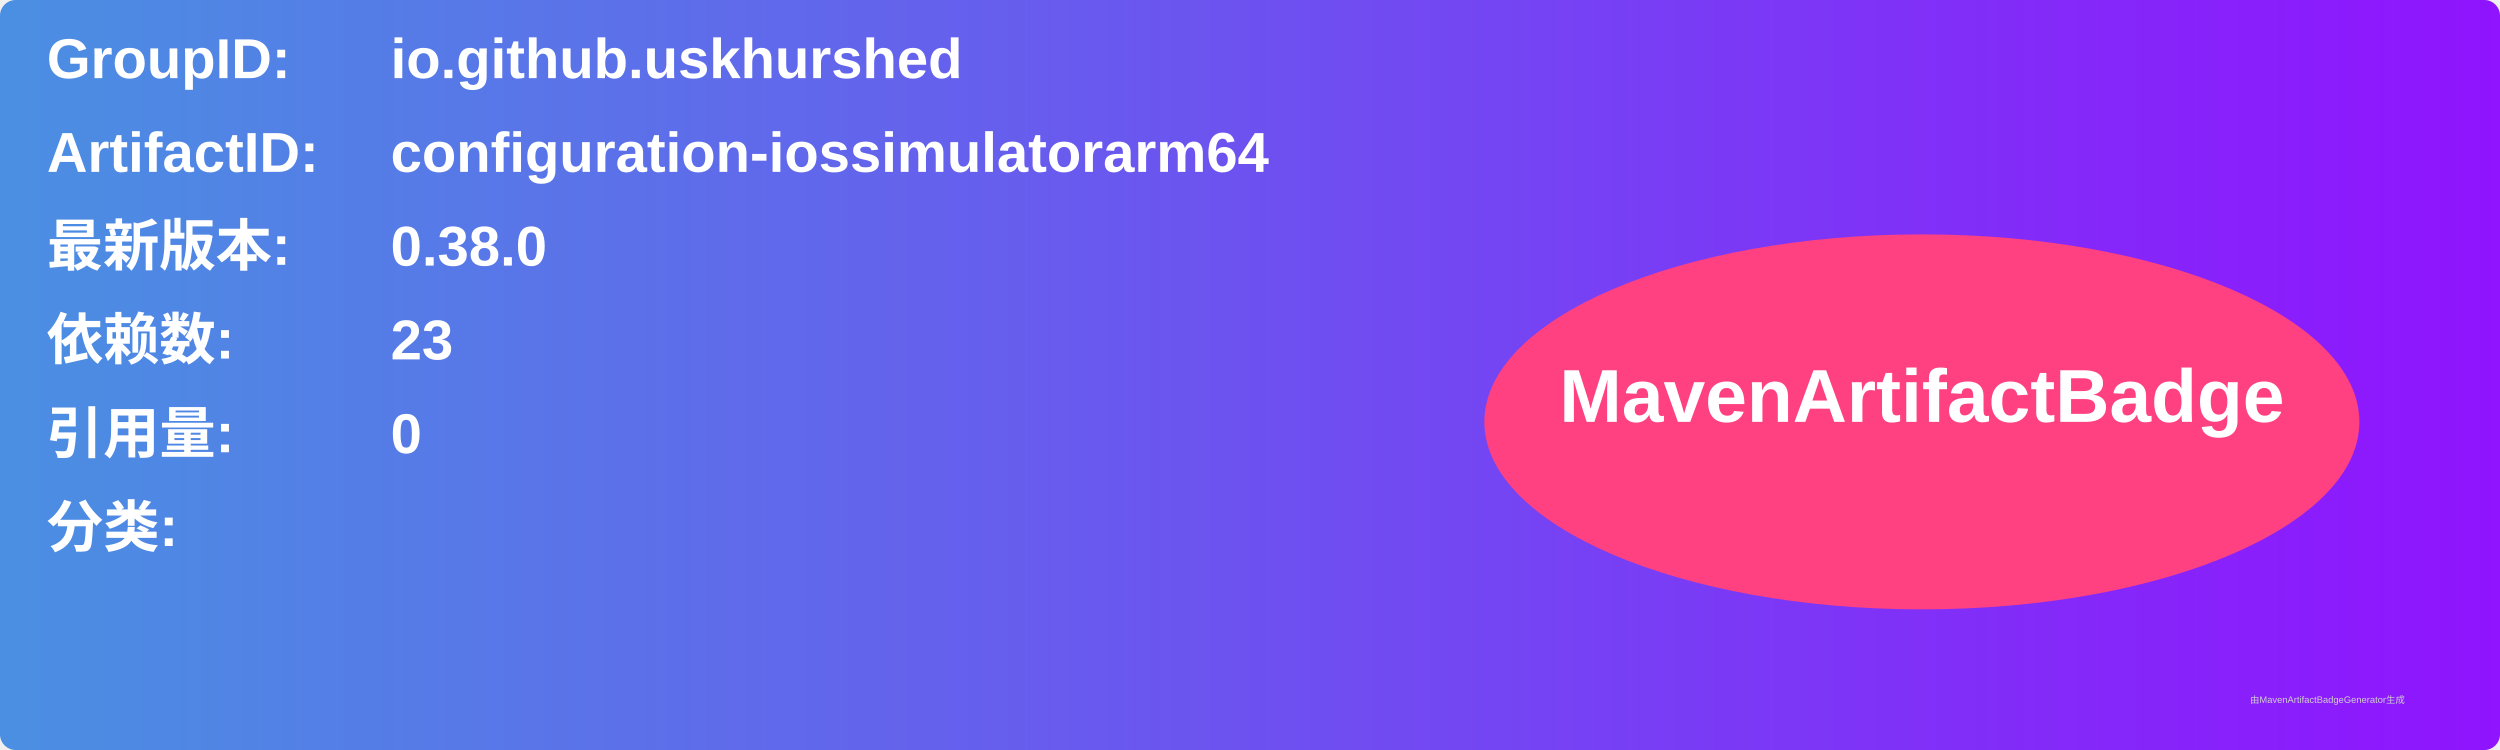
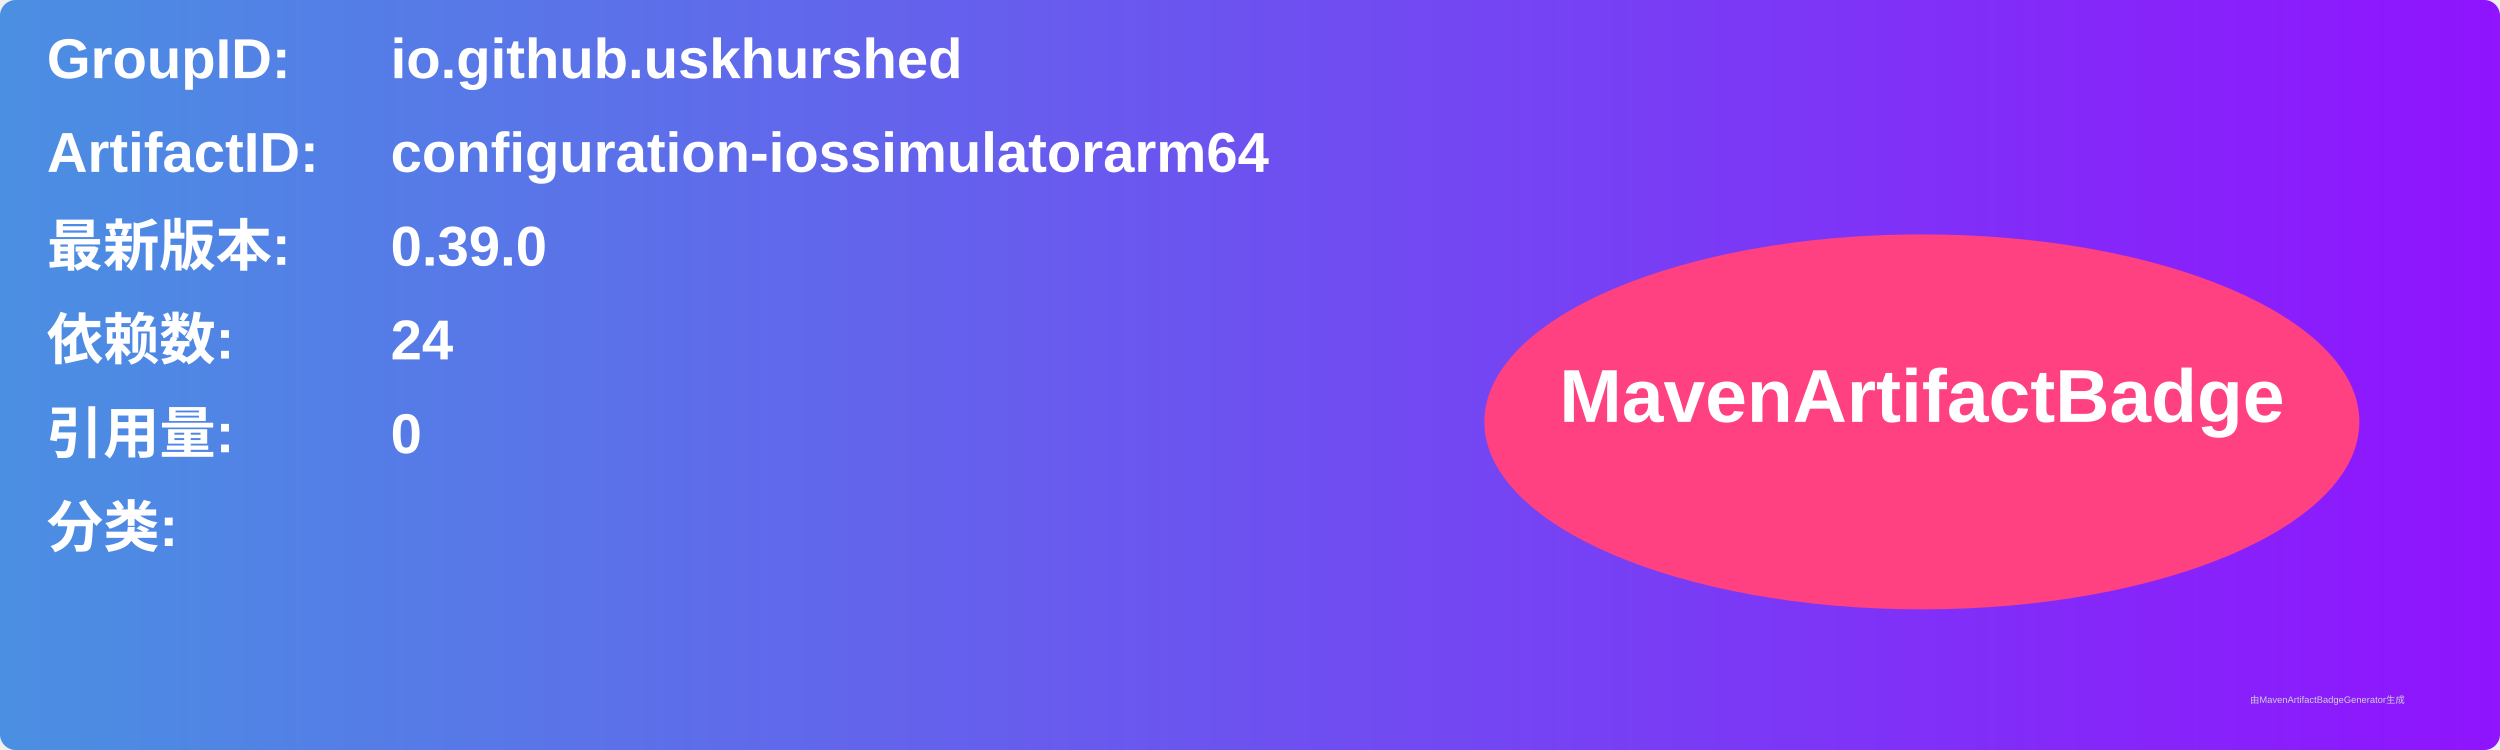
<svg xmlns="http://www.w3.org/2000/svg" width="800" height="240" viewBox="0 0 800 240">
  <linearGradient id="grad" x1="0%" y1="0%" x2="100%" y2="0%">
    <stop offset="0%" stop-color="#4a90e2" />
    <stop offset="100%" stop-color="#9013fe" />
  </linearGradient>
  <rect width="100%" height="100%" rx="5" ry="5" fill="url(#grad)" />
  <g transform="translate(15, 15)">
    <text x="0" y="10" font-family="Arial" font-size="18" fill="white" font-weight="bold" width="260">GroupID:</text>
    <text x="110" y="10" font-family="Arial" font-size="18" fill="white" font-weight="bold" width="460">io.github.uskhurshed</text>
    <text x="0" y="40" font-family="Arial" font-size="18" fill="white" font-weight="bold" width="260">ArtifactID:</text>
    <text x="110" y="40" font-family="Arial" font-size="18" fill="white" font-weight="bold" width="460">configuration-iossimulatorarm64</text>
    <text x="0" y="70" font-family="Arial" font-size="18" fill="white" font-weight="bold">最新版本:</text>
    <text x="110" y="70" font-family="Arial" font-size="18" fill="white" font-weight="bold">
-       <tspan font-weight="bold">0.38.0</tspan>
+       <tspan font-weight="bold">0.39.0</tspan>
    </text>
    <text x="0" y="100" font-family="Arial" font-size="18" fill="white" font-weight="bold">依赖数: </text>
    <text x="110" y="100" font-family="Arial" font-size="18" fill="white">
-       <tspan font-weight="bold">23</tspan>
+       <tspan font-weight="bold">24</tspan>
    </text>
    <text x="0" y="130" font-family="Arial" font-size="18" fill="white" font-weight="bold">引用量: </text>
    <text x="110" y="130" font-family="Arial" font-size="18" fill="white">
      <tspan font-weight="bold">0</tspan>
    </text>
    <text x="0" y="160" font-family="Arial" font-size="18" fill="white" font-weight="bold">分类:</text>
    <text x="10" y="190" font-family="Arial" font-size="10" fill="white">
      <tspan font-weight="bold" />
    </text>
    <ellipse cx="600" cy="120" rx="140" ry="60" fill="#ff4081" />
    <text x="600" y="120" text-anchor="middle" font-family="Arial" font-size="24" fill="white" font-weight="bold">MavenArtifactBadge</text>
  </g>
  <text x="720" y="225" font-family="Arial" font-size="3" fill="#d0d0d0">由MavenArtifactBadgeGenerator生成</text>
</svg>
